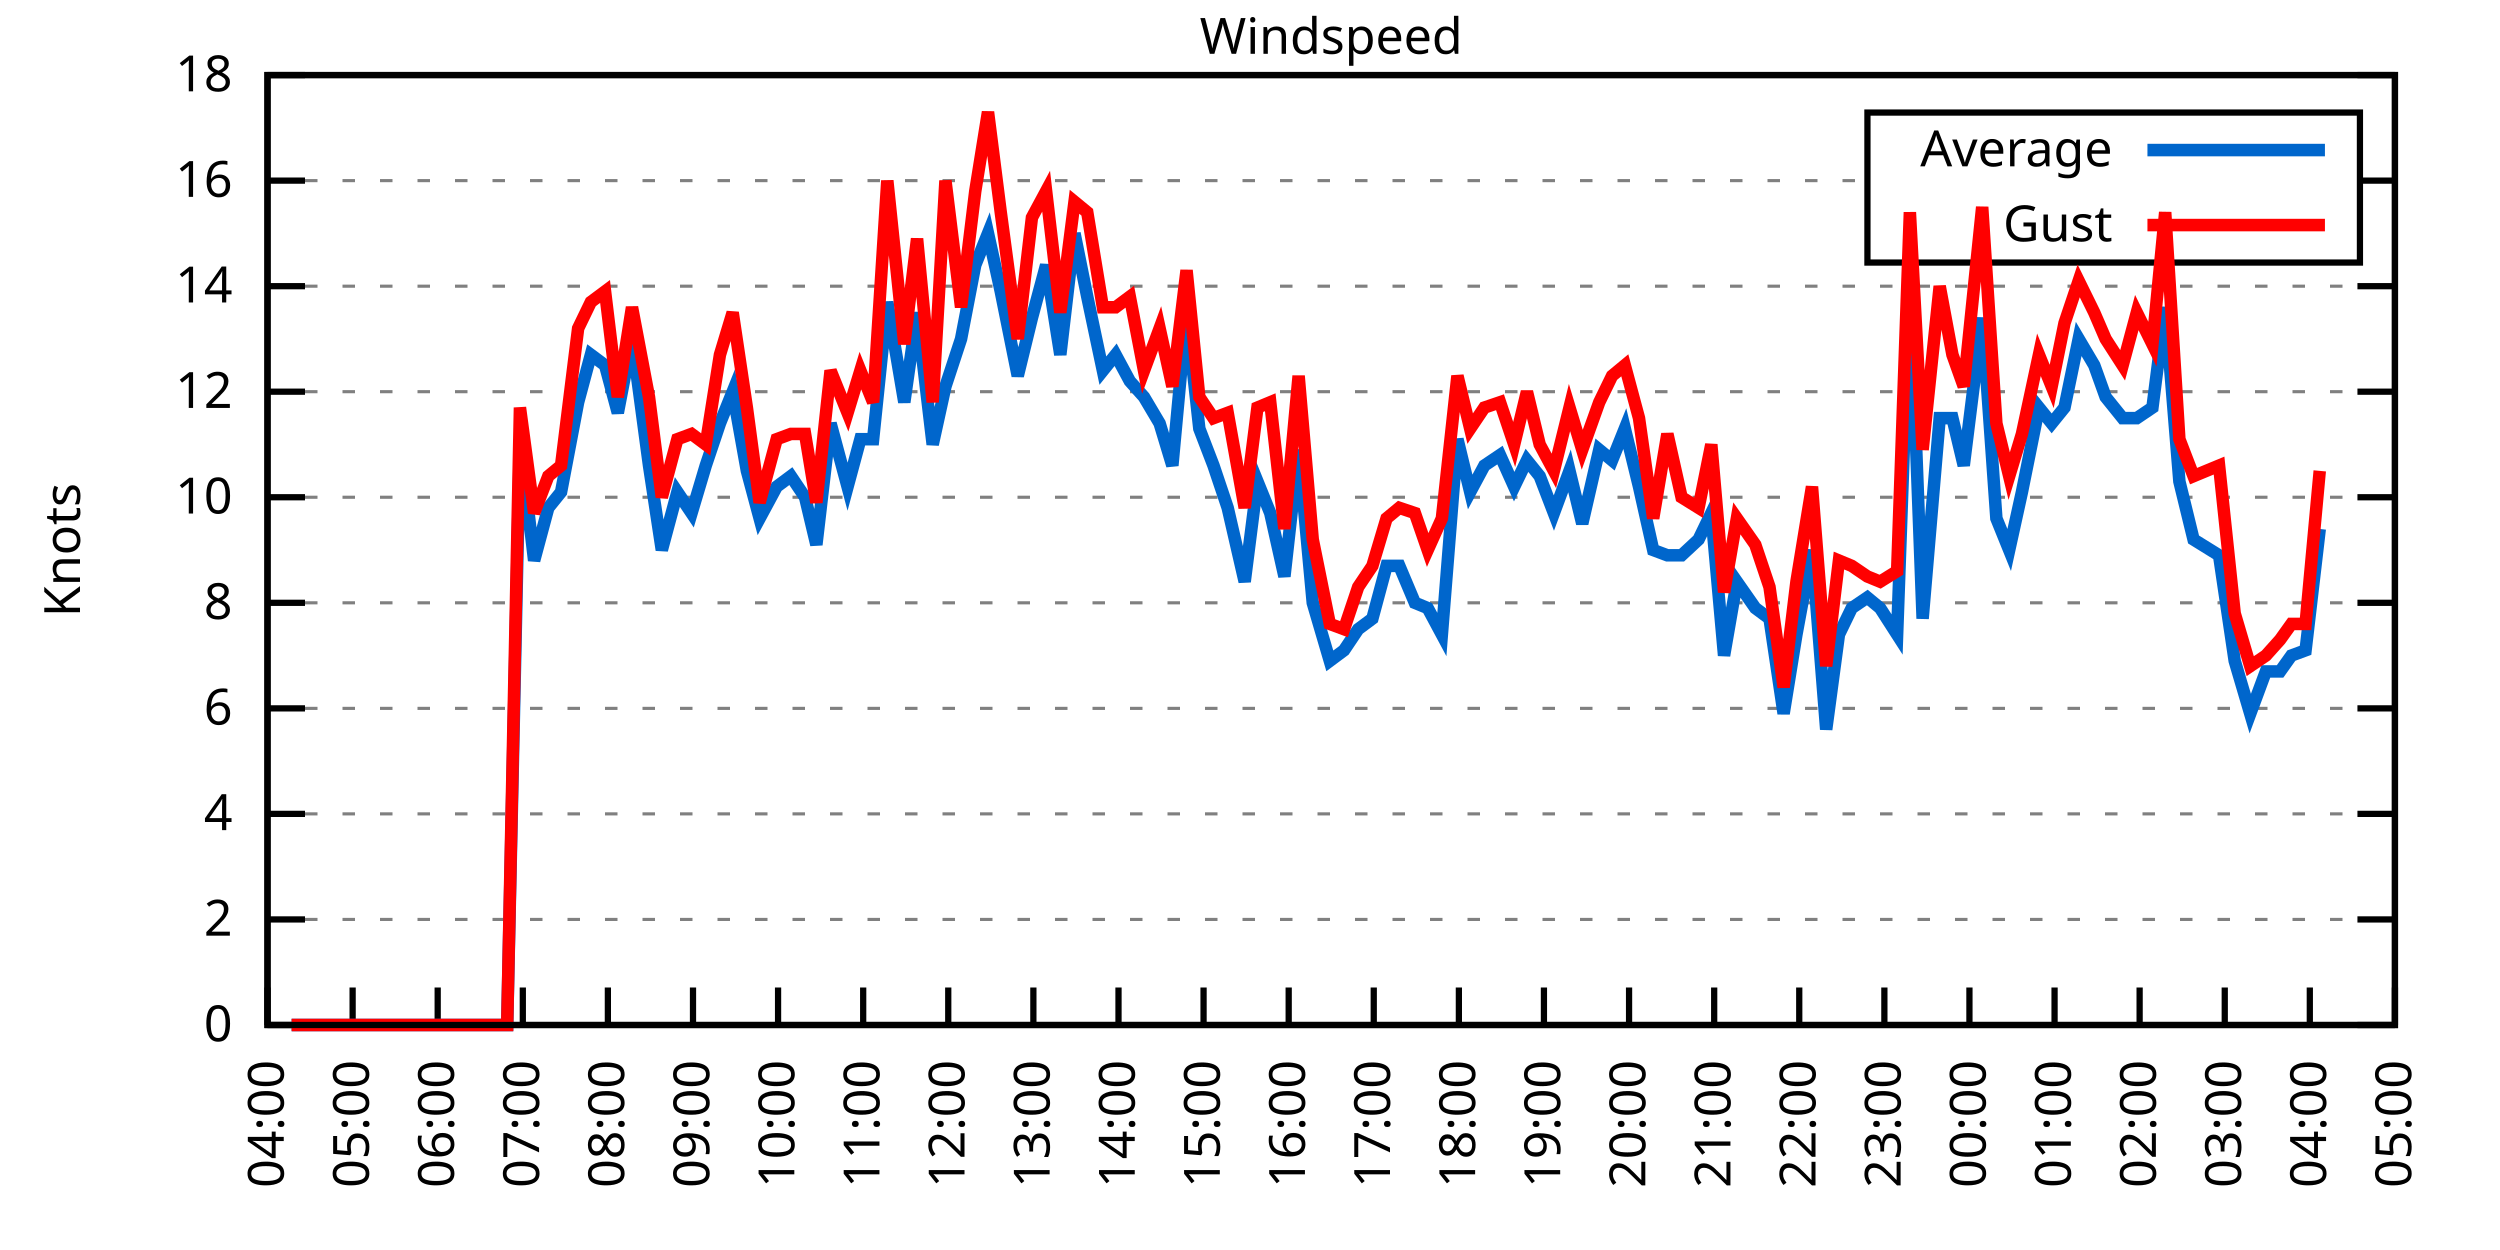
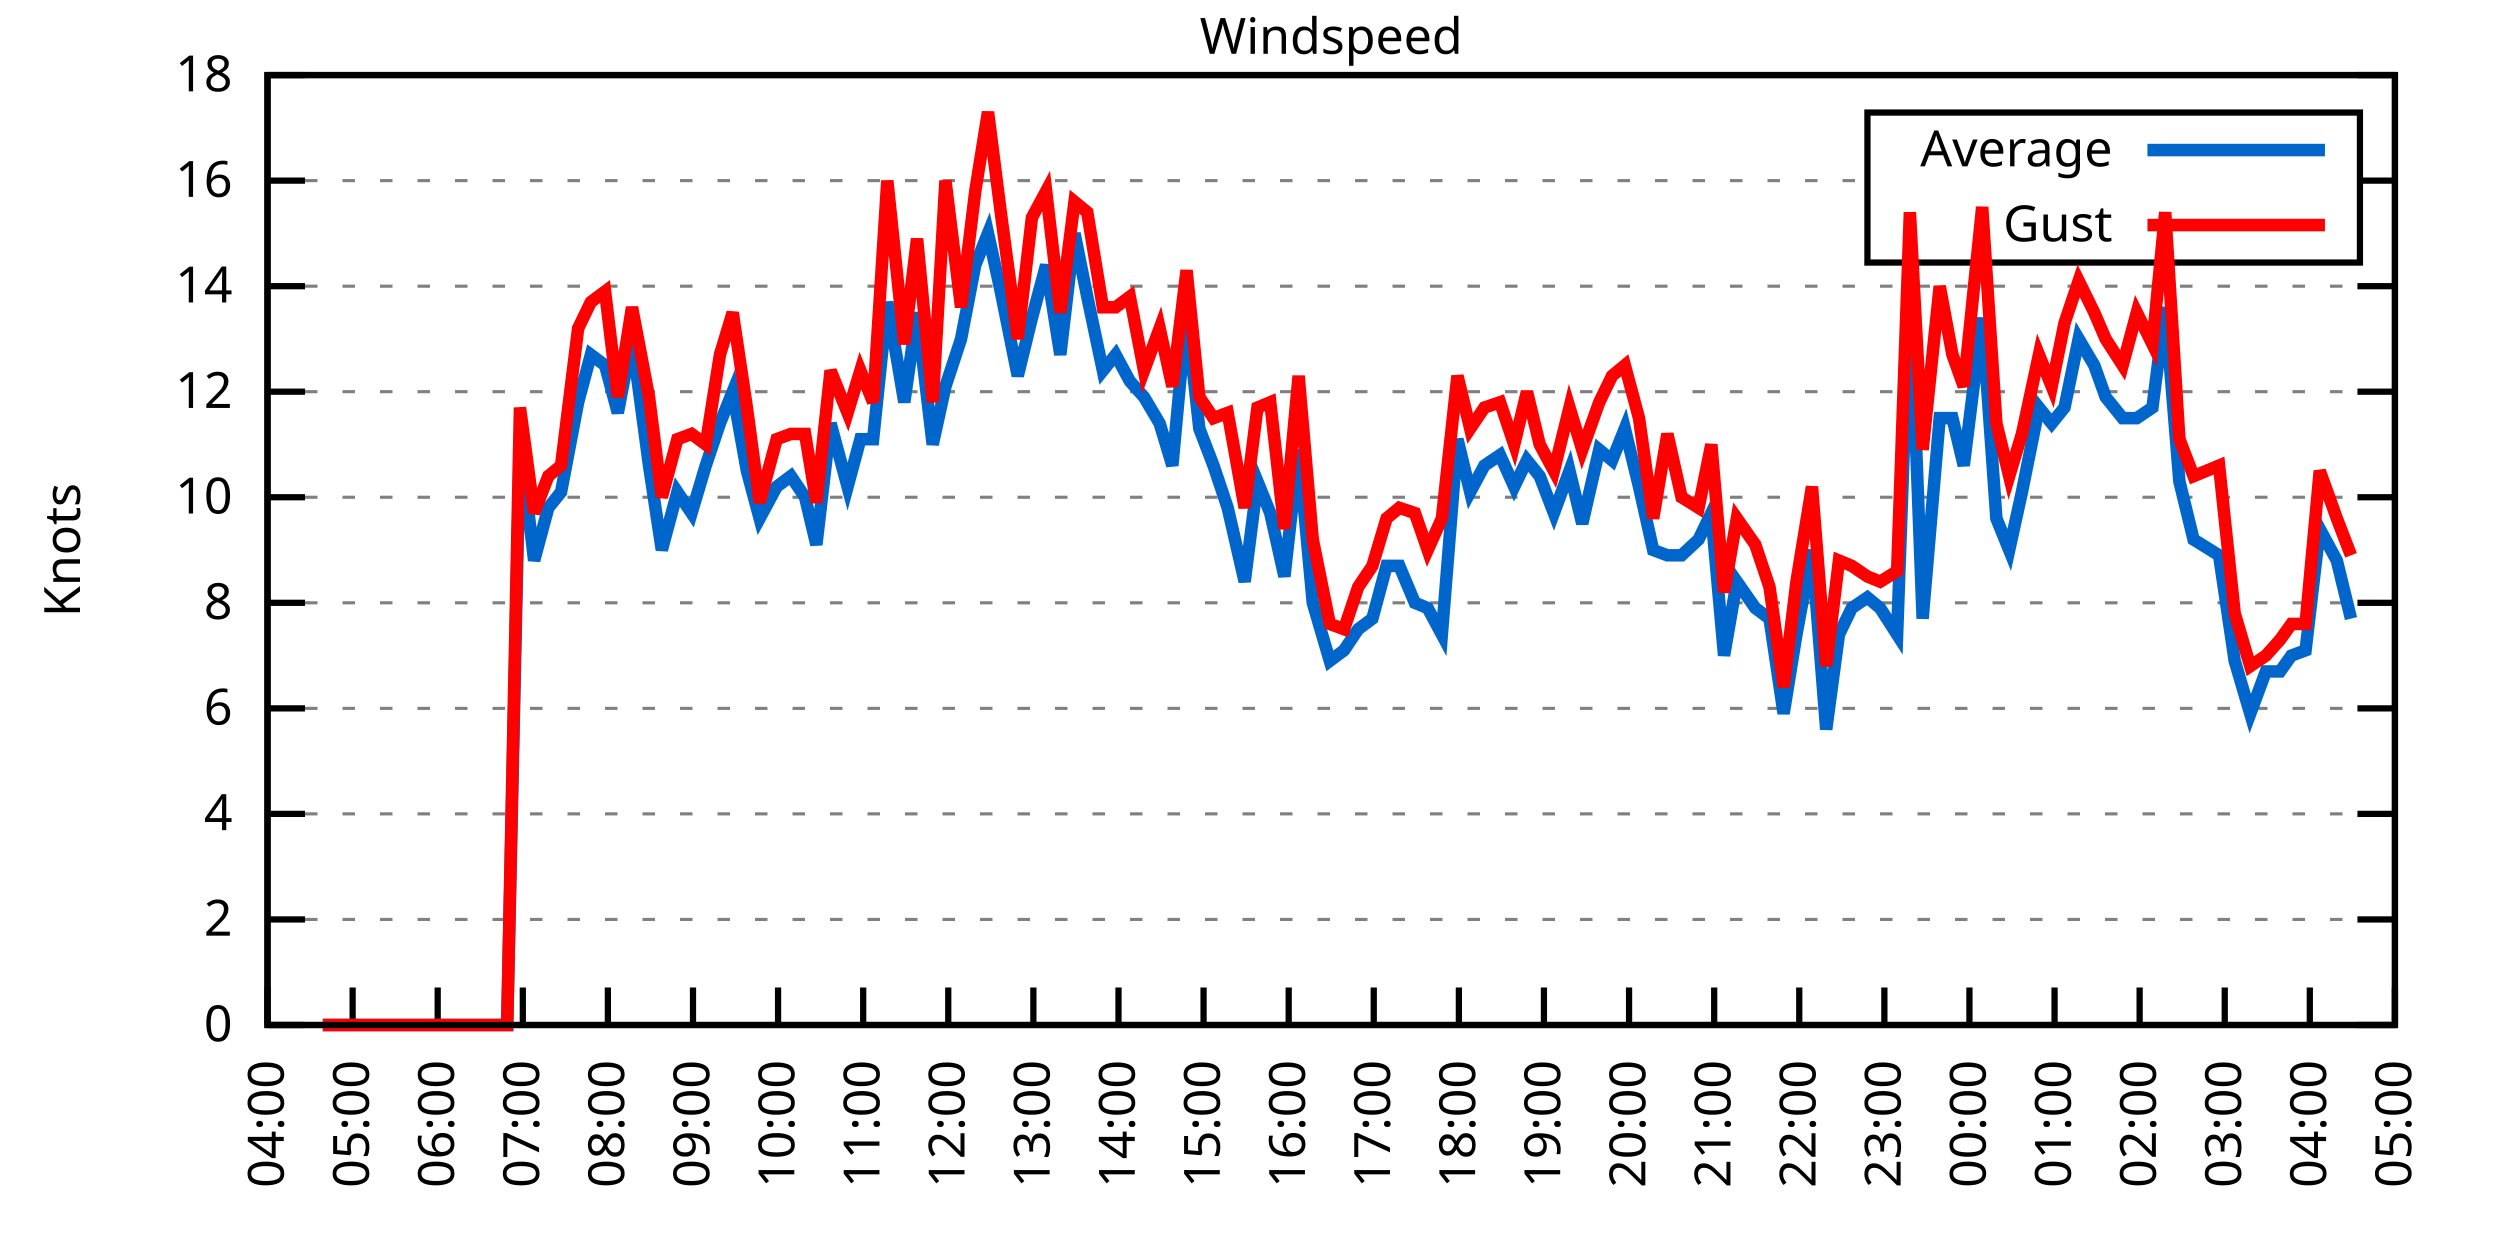
<svg xmlns="http://www.w3.org/2000/svg" xmlns:xlink="http://www.w3.org/1999/xlink" width="400" height="200" viewBox="0 0 400 200">
  <g id="gnuplot_canvas">
    <rect x="0" y="0" width="400" height="200" fill="none" />
    <defs>
      <circle id="gpDot" r="0.5" stroke-width="0.5" stroke="currentColor" />
      <path id="gpPt0" stroke-width="0.333" stroke="currentColor" d="M-1,0 h2 M0,-1 v2" />
      <path id="gpPt1" stroke-width="0.333" stroke="currentColor" d="M-1,-1 L1,1 M1,-1 L-1,1" />
      <path id="gpPt2" stroke-width="0.333" stroke="currentColor" d="M-1,0 L1,0 M0,-1 L0,1 M-1,-1 L1,1 M-1,1 L1,-1" />
      <rect id="gpPt3" stroke-width="0.333" stroke="currentColor" x="-1" y="-1" width="2" height="2" />
      <rect id="gpPt4" stroke-width="0.333" stroke="currentColor" fill="currentColor" x="-1" y="-1" width="2" height="2" />
      <circle id="gpPt5" stroke-width="0.333" stroke="currentColor" cx="0" cy="0" r="1" />
      <use xlink:href="#gpPt5" id="gpPt6" fill="currentColor" stroke="none" />
      <path id="gpPt7" stroke-width="0.333" stroke="currentColor" d="M0,-1.33 L-1.33,0.67 L1.33,0.67 z" />
      <use xlink:href="#gpPt7" id="gpPt8" fill="currentColor" stroke="none" />
      <use xlink:href="#gpPt7" id="gpPt9" stroke="currentColor" transform="rotate(180)" />
      <use xlink:href="#gpPt9" id="gpPt10" fill="currentColor" stroke="none" />
      <use xlink:href="#gpPt3" id="gpPt11" stroke="currentColor" transform="rotate(45)" />
      <use xlink:href="#gpPt11" id="gpPt12" fill="currentColor" stroke="none" />
      <path id="gpPt13" stroke-width="0.333" stroke="currentColor" d="M0,1.330 L1.265,0.411 L0.782,-1.067 L-0.782,-1.076 L-1.265,0.411 z" />
      <use xlink:href="#gpPt13" id="gpPt14" fill="currentColor" stroke="none" />
      <filter id="textbox" filterUnits="objectBoundingBox" x="0" y="0" height="1" width="1">
        <feFlood flood-color="white" flood-opacity="1" result="bgnd" />
        <feComposite in="SourceGraphic" in2="bgnd" operator="atop" />
      </filter>
      <filter id="greybox" filterUnits="objectBoundingBox" x="0" y="0" height="1" width="1">
        <feFlood flood-color="lightgrey" flood-opacity="1" result="grey" />
        <feComposite in="SourceGraphic" in2="grey" operator="atop" />
      </filter>
    </defs>
    <g fill="none" color="white" stroke="currentColor" stroke-width="1.00" stroke-linecap="butt" stroke-linejoin="miter">
</g>
    <g fill="none" color="black" stroke="currentColor" stroke-width="1.00" stroke-linecap="butt" stroke-linejoin="miter">
      <g stroke="none" shape-rendering="crispEdges">
        <polygon fill="rgb(255, 255, 255)" points="42.80,164.00 383.18,164.00 383.18,12.02 42.80,12.02 " />
      </g>
    </g>
    <g fill="none" color="black" stroke="currentColor" stroke-width="1.00" stroke-linecap="butt" stroke-linejoin="miter">
</g>
    <g fill="none" color="black" stroke="black" stroke-width="0.50" stroke-linecap="butt" stroke-linejoin="miter">
</g>
    <g fill="none" color="gray" stroke="currentColor" stroke-width="0.50" stroke-linecap="butt" stroke-linejoin="miter">
      <path stroke="gray" stroke-dasharray="2,4" class="gridline" d="M42.80,164.00 L383.19,164.00  " />
    </g>
    <g fill="none" color="gray" stroke="gray" stroke-width="1.00" stroke-linecap="butt" stroke-linejoin="miter">
</g>
    <g fill="none" color="black" stroke="currentColor" stroke-width="1.00" stroke-linecap="butt" stroke-linejoin="miter">
      <path stroke="black" d="M42.80,164.00 L48.80,164.00 M383.19,164.00 L377.19,164.00  " />
      <g transform="translate(37.20,166.60)" stroke="none" fill="black" font-family="Sans" font-size="8.00" text-anchor="end">
        <text>
          <tspan font-family="Sans"> 0</tspan>
        </text>
      </g>
    </g>
    <g fill="none" color="black" stroke="currentColor" stroke-width="1.00" stroke-linecap="butt" stroke-linejoin="miter">
</g>
    <g fill="none" color="black" stroke="black" stroke-width="0.50" stroke-linecap="butt" stroke-linejoin="miter">
</g>
    <g fill="none" color="gray" stroke="currentColor" stroke-width="0.50" stroke-linecap="butt" stroke-linejoin="miter">
      <path stroke="gray" stroke-dasharray="2,4" class="gridline" d="M42.80,147.11 L383.19,147.11  " />
    </g>
    <g fill="none" color="gray" stroke="gray" stroke-width="1.00" stroke-linecap="butt" stroke-linejoin="miter">
</g>
    <g fill="none" color="black" stroke="currentColor" stroke-width="1.00" stroke-linecap="butt" stroke-linejoin="miter">
      <path stroke="black" d="M42.80,147.11 L48.80,147.11 M383.19,147.11 L377.19,147.11  " />
      <g transform="translate(37.20,149.71)" stroke="none" fill="black" font-family="Sans" font-size="8.00" text-anchor="end">
        <text>
          <tspan font-family="Sans"> 2</tspan>
        </text>
      </g>
    </g>
    <g fill="none" color="black" stroke="currentColor" stroke-width="1.00" stroke-linecap="butt" stroke-linejoin="miter">
</g>
    <g fill="none" color="black" stroke="black" stroke-width="0.50" stroke-linecap="butt" stroke-linejoin="miter">
</g>
    <g fill="none" color="gray" stroke="currentColor" stroke-width="0.50" stroke-linecap="butt" stroke-linejoin="miter">
      <path stroke="gray" stroke-dasharray="2,4" class="gridline" d="M42.80,130.22 L383.19,130.22  " />
    </g>
    <g fill="none" color="gray" stroke="gray" stroke-width="1.00" stroke-linecap="butt" stroke-linejoin="miter">
</g>
    <g fill="none" color="black" stroke="currentColor" stroke-width="1.00" stroke-linecap="butt" stroke-linejoin="miter">
      <path stroke="black" d="M42.80,130.22 L48.80,130.22 M383.19,130.22 L377.19,130.22  " />
      <g transform="translate(37.20,132.82)" stroke="none" fill="black" font-family="Sans" font-size="8.00" text-anchor="end">
        <text>
          <tspan font-family="Sans"> 4</tspan>
        </text>
      </g>
    </g>
    <g fill="none" color="black" stroke="currentColor" stroke-width="1.00" stroke-linecap="butt" stroke-linejoin="miter">
</g>
    <g fill="none" color="black" stroke="black" stroke-width="0.50" stroke-linecap="butt" stroke-linejoin="miter">
</g>
    <g fill="none" color="gray" stroke="currentColor" stroke-width="0.50" stroke-linecap="butt" stroke-linejoin="miter">
      <path stroke="gray" stroke-dasharray="2,4" class="gridline" d="M42.80,113.34 L383.19,113.34  " />
    </g>
    <g fill="none" color="gray" stroke="gray" stroke-width="1.00" stroke-linecap="butt" stroke-linejoin="miter">
</g>
    <g fill="none" color="black" stroke="currentColor" stroke-width="1.00" stroke-linecap="butt" stroke-linejoin="miter">
      <path stroke="black" d="M42.80,113.34 L48.80,113.34 M383.19,113.34 L377.19,113.34  " />
      <g transform="translate(37.20,115.94)" stroke="none" fill="black" font-family="Sans" font-size="8.00" text-anchor="end">
        <text>
          <tspan font-family="Sans"> 6</tspan>
        </text>
      </g>
    </g>
    <g fill="none" color="black" stroke="currentColor" stroke-width="1.00" stroke-linecap="butt" stroke-linejoin="miter">
</g>
    <g fill="none" color="black" stroke="black" stroke-width="0.50" stroke-linecap="butt" stroke-linejoin="miter">
</g>
    <g fill="none" color="gray" stroke="currentColor" stroke-width="0.50" stroke-linecap="butt" stroke-linejoin="miter">
      <path stroke="gray" stroke-dasharray="2,4" class="gridline" d="M42.80,96.45 L383.19,96.45  " />
    </g>
    <g fill="none" color="gray" stroke="gray" stroke-width="1.00" stroke-linecap="butt" stroke-linejoin="miter">
</g>
    <g fill="none" color="black" stroke="currentColor" stroke-width="1.00" stroke-linecap="butt" stroke-linejoin="miter">
      <path stroke="black" d="M42.80,96.45 L48.80,96.45 M383.19,96.45 L377.19,96.45  " />
      <g transform="translate(37.20,99.05)" stroke="none" fill="black" font-family="Sans" font-size="8.00" text-anchor="end">
        <text>
          <tspan font-family="Sans"> 8</tspan>
        </text>
      </g>
    </g>
    <g fill="none" color="black" stroke="currentColor" stroke-width="1.00" stroke-linecap="butt" stroke-linejoin="miter">
</g>
    <g fill="none" color="black" stroke="black" stroke-width="0.50" stroke-linecap="butt" stroke-linejoin="miter">
</g>
    <g fill="none" color="gray" stroke="currentColor" stroke-width="0.50" stroke-linecap="butt" stroke-linejoin="miter">
      <path stroke="gray" stroke-dasharray="2,4" class="gridline" d="M42.80,79.56 L383.19,79.56  " />
    </g>
    <g fill="none" color="gray" stroke="gray" stroke-width="1.00" stroke-linecap="butt" stroke-linejoin="miter">
</g>
    <g fill="none" color="black" stroke="currentColor" stroke-width="1.00" stroke-linecap="butt" stroke-linejoin="miter">
      <path stroke="black" d="M42.80,79.56 L48.80,79.56 M383.19,79.56 L377.19,79.56  " />
      <g transform="translate(37.20,82.16)" stroke="none" fill="black" font-family="Sans" font-size="8.00" text-anchor="end">
        <text>
          <tspan font-family="Sans"> 10</tspan>
        </text>
      </g>
    </g>
    <g fill="none" color="black" stroke="currentColor" stroke-width="1.00" stroke-linecap="butt" stroke-linejoin="miter">
</g>
    <g fill="none" color="black" stroke="black" stroke-width="0.50" stroke-linecap="butt" stroke-linejoin="miter">
</g>
    <g fill="none" color="gray" stroke="currentColor" stroke-width="0.50" stroke-linecap="butt" stroke-linejoin="miter">
      <path stroke="gray" stroke-dasharray="2,4" class="gridline" d="M42.80,62.67 L383.19,62.67  " />
    </g>
    <g fill="none" color="gray" stroke="gray" stroke-width="1.00" stroke-linecap="butt" stroke-linejoin="miter">
</g>
    <g fill="none" color="black" stroke="currentColor" stroke-width="1.00" stroke-linecap="butt" stroke-linejoin="miter">
      <path stroke="black" d="M42.80,62.67 L48.80,62.67 M383.19,62.67 L377.19,62.67  " />
      <g transform="translate(37.20,65.27)" stroke="none" fill="black" font-family="Sans" font-size="8.00" text-anchor="end">
        <text>
          <tspan font-family="Sans"> 12</tspan>
        </text>
      </g>
    </g>
    <g fill="none" color="black" stroke="currentColor" stroke-width="1.00" stroke-linecap="butt" stroke-linejoin="miter">
</g>
    <g fill="none" color="black" stroke="black" stroke-width="0.50" stroke-linecap="butt" stroke-linejoin="miter">
</g>
    <g fill="none" color="gray" stroke="currentColor" stroke-width="0.50" stroke-linecap="butt" stroke-linejoin="miter">
      <path stroke="gray" stroke-dasharray="2,4" class="gridline" d="M42.80,45.79 L383.19,45.79  " />
    </g>
    <g fill="none" color="gray" stroke="gray" stroke-width="1.00" stroke-linecap="butt" stroke-linejoin="miter">
</g>
    <g fill="none" color="black" stroke="currentColor" stroke-width="1.00" stroke-linecap="butt" stroke-linejoin="miter">
      <path stroke="black" d="M42.80,45.79 L48.80,45.79 M383.19,45.79 L377.19,45.79  " />
      <g transform="translate(37.20,48.39)" stroke="none" fill="black" font-family="Sans" font-size="8.00" text-anchor="end">
        <text>
          <tspan font-family="Sans"> 14</tspan>
        </text>
      </g>
    </g>
    <g fill="none" color="black" stroke="currentColor" stroke-width="1.00" stroke-linecap="butt" stroke-linejoin="miter">
</g>
    <g fill="none" color="black" stroke="black" stroke-width="0.50" stroke-linecap="butt" stroke-linejoin="miter">
</g>
    <g fill="none" color="gray" stroke="currentColor" stroke-width="0.50" stroke-linecap="butt" stroke-linejoin="miter">
      <path stroke="gray" stroke-dasharray="2,4" class="gridline" d="M42.80,28.90 L298.79,28.90 M377.59,28.90 L383.19,28.90  " />
    </g>
    <g fill="none" color="gray" stroke="gray" stroke-width="1.00" stroke-linecap="butt" stroke-linejoin="miter">
</g>
    <g fill="none" color="black" stroke="currentColor" stroke-width="1.00" stroke-linecap="butt" stroke-linejoin="miter">
      <path stroke="black" d="M42.80,28.90 L48.80,28.90 M383.19,28.90 L377.19,28.90  " />
      <g transform="translate(37.20,31.50)" stroke="none" fill="black" font-family="Sans" font-size="8.00" text-anchor="end">
        <text>
          <tspan font-family="Sans"> 16</tspan>
        </text>
      </g>
    </g>
    <g fill="none" color="black" stroke="currentColor" stroke-width="1.00" stroke-linecap="butt" stroke-linejoin="miter">
</g>
    <g fill="none" color="black" stroke="black" stroke-width="0.50" stroke-linecap="butt" stroke-linejoin="miter">
</g>
    <g fill="none" color="gray" stroke="currentColor" stroke-width="0.50" stroke-linecap="butt" stroke-linejoin="miter">
      <path stroke="gray" stroke-dasharray="2,4" class="gridline" d="M42.80,12.01 L383.19,12.01  " />
    </g>
    <g fill="none" color="gray" stroke="gray" stroke-width="1.00" stroke-linecap="butt" stroke-linejoin="miter">
</g>
    <g fill="none" color="black" stroke="currentColor" stroke-width="1.00" stroke-linecap="butt" stroke-linejoin="miter">
      <path stroke="black" d="M42.80,12.01 L48.80,12.01 M383.19,12.01 L377.19,12.01  " />
      <g transform="translate(37.20,14.61)" stroke="none" fill="black" font-family="Sans" font-size="8.00" text-anchor="end">
        <text>
          <tspan font-family="Sans"> 18</tspan>
        </text>
      </g>
    </g>
    <g fill="none" color="black" stroke="currentColor" stroke-width="1.00" stroke-linecap="butt" stroke-linejoin="miter">
      <path stroke="black" d="M42.80,164.00 L42.80,158.00  " />
      <g transform="translate(45.40,169.60) rotate(270.00)" stroke="none" fill="black" font-family="Sans" font-size="8.00" text-anchor="end">
        <text>
          <tspan font-family="Sans">04:00</tspan>
        </text>
      </g>
    </g>
    <g fill="none" color="black" stroke="currentColor" stroke-width="1.00" stroke-linecap="butt" stroke-linejoin="miter">
      <path stroke="black" d="M56.42,164.00 L56.42,158.00  " />
      <g transform="translate(59.02,169.60) rotate(270.00)" stroke="none" fill="black" font-family="Sans" font-size="8.00" text-anchor="end">
        <text>
          <tspan font-family="Sans">05:00</tspan>
        </text>
      </g>
    </g>
    <g fill="none" color="black" stroke="currentColor" stroke-width="1.00" stroke-linecap="butt" stroke-linejoin="miter">
      <path stroke="black" d="M70.03,164.00 L70.03,158.00  " />
      <g transform="translate(72.63,169.60) rotate(270.00)" stroke="none" fill="black" font-family="Sans" font-size="8.00" text-anchor="end">
        <text>
          <tspan font-family="Sans">06:00</tspan>
        </text>
      </g>
    </g>
    <g fill="none" color="black" stroke="currentColor" stroke-width="1.00" stroke-linecap="butt" stroke-linejoin="miter">
      <path stroke="black" d="M83.65,164.00 L83.65,158.00  " />
      <g transform="translate(86.25,169.60) rotate(270.00)" stroke="none" fill="black" font-family="Sans" font-size="8.00" text-anchor="end">
        <text>
          <tspan font-family="Sans">07:00</tspan>
        </text>
      </g>
    </g>
    <g fill="none" color="black" stroke="currentColor" stroke-width="1.00" stroke-linecap="butt" stroke-linejoin="miter">
      <path stroke="black" d="M97.26,164.00 L97.26,158.00  " />
      <g transform="translate(99.86,169.60) rotate(270.00)" stroke="none" fill="black" font-family="Sans" font-size="8.00" text-anchor="end">
        <text>
          <tspan font-family="Sans">08:00</tspan>
        </text>
      </g>
    </g>
    <g fill="none" color="black" stroke="currentColor" stroke-width="1.00" stroke-linecap="butt" stroke-linejoin="miter">
      <path stroke="black" d="M110.88,164.00 L110.88,158.00  " />
      <g transform="translate(113.48,169.60) rotate(270.00)" stroke="none" fill="black" font-family="Sans" font-size="8.00" text-anchor="end">
        <text>
          <tspan font-family="Sans">09:00</tspan>
        </text>
      </g>
    </g>
    <g fill="none" color="black" stroke="currentColor" stroke-width="1.00" stroke-linecap="butt" stroke-linejoin="miter">
      <path stroke="black" d="M124.49,164.00 L124.49,158.00  " />
      <g transform="translate(127.09,169.60) rotate(270.00)" stroke="none" fill="black" font-family="Sans" font-size="8.00" text-anchor="end">
        <text>
          <tspan font-family="Sans">10:00</tspan>
        </text>
      </g>
    </g>
    <g fill="none" color="black" stroke="currentColor" stroke-width="1.00" stroke-linecap="butt" stroke-linejoin="miter">
      <path stroke="black" d="M138.11,164.00 L138.11,158.00  " />
      <g transform="translate(140.71,169.60) rotate(270.00)" stroke="none" fill="black" font-family="Sans" font-size="8.00" text-anchor="end">
        <text>
          <tspan font-family="Sans">11:00</tspan>
        </text>
      </g>
    </g>
    <g fill="none" color="black" stroke="currentColor" stroke-width="1.00" stroke-linecap="butt" stroke-linejoin="miter">
      <path stroke="black" d="M151.72,164.00 L151.72,158.00  " />
      <g transform="translate(154.32,169.60) rotate(270.00)" stroke="none" fill="black" font-family="Sans" font-size="8.00" text-anchor="end">
        <text>
          <tspan font-family="Sans">12:00</tspan>
        </text>
      </g>
    </g>
    <g fill="none" color="black" stroke="currentColor" stroke-width="1.00" stroke-linecap="butt" stroke-linejoin="miter">
      <path stroke="black" d="M165.34,164.00 L165.34,158.00  " />
      <g transform="translate(167.94,169.60) rotate(270.00)" stroke="none" fill="black" font-family="Sans" font-size="8.00" text-anchor="end">
        <text>
          <tspan font-family="Sans">13:00</tspan>
        </text>
      </g>
    </g>
    <g fill="none" color="black" stroke="currentColor" stroke-width="1.00" stroke-linecap="butt" stroke-linejoin="miter">
      <path stroke="black" d="M178.96,164.00 L178.96,158.00  " />
      <g transform="translate(181.56,169.60) rotate(270.00)" stroke="none" fill="black" font-family="Sans" font-size="8.00" text-anchor="end">
        <text>
          <tspan font-family="Sans">14:00</tspan>
        </text>
      </g>
    </g>
    <g fill="none" color="black" stroke="currentColor" stroke-width="1.00" stroke-linecap="butt" stroke-linejoin="miter">
      <path stroke="black" d="M192.57,164.00 L192.57,158.00  " />
      <g transform="translate(195.17,169.60) rotate(270.00)" stroke="none" fill="black" font-family="Sans" font-size="8.00" text-anchor="end">
        <text>
          <tspan font-family="Sans">15:00</tspan>
        </text>
      </g>
    </g>
    <g fill="none" color="black" stroke="currentColor" stroke-width="1.00" stroke-linecap="butt" stroke-linejoin="miter">
      <path stroke="black" d="M206.19,164.00 L206.19,158.00  " />
      <g transform="translate(208.79,169.60) rotate(270.00)" stroke="none" fill="black" font-family="Sans" font-size="8.00" text-anchor="end">
        <text>
          <tspan font-family="Sans">16:00</tspan>
        </text>
      </g>
    </g>
    <g fill="none" color="black" stroke="currentColor" stroke-width="1.00" stroke-linecap="butt" stroke-linejoin="miter">
      <path stroke="black" d="M219.80,164.00 L219.80,158.00  " />
      <g transform="translate(222.40,169.60) rotate(270.00)" stroke="none" fill="black" font-family="Sans" font-size="8.00" text-anchor="end">
        <text>
          <tspan font-family="Sans">17:00</tspan>
        </text>
      </g>
    </g>
    <g fill="none" color="black" stroke="currentColor" stroke-width="1.00" stroke-linecap="butt" stroke-linejoin="miter">
      <path stroke="black" d="M233.42,164.00 L233.42,158.00  " />
      <g transform="translate(236.02,169.60) rotate(270.00)" stroke="none" fill="black" font-family="Sans" font-size="8.00" text-anchor="end">
        <text>
          <tspan font-family="Sans">18:00</tspan>
        </text>
      </g>
    </g>
    <g fill="none" color="black" stroke="currentColor" stroke-width="1.00" stroke-linecap="butt" stroke-linejoin="miter">
      <path stroke="black" d="M247.03,164.00 L247.03,158.00  " />
      <g transform="translate(249.63,169.60) rotate(270.00)" stroke="none" fill="black" font-family="Sans" font-size="8.00" text-anchor="end">
        <text>
          <tspan font-family="Sans">19:00</tspan>
        </text>
      </g>
    </g>
    <g fill="none" color="black" stroke="currentColor" stroke-width="1.00" stroke-linecap="butt" stroke-linejoin="miter">
      <path stroke="black" d="M260.65,164.00 L260.65,158.00  " />
      <g transform="translate(263.25,169.60) rotate(270.00)" stroke="none" fill="black" font-family="Sans" font-size="8.00" text-anchor="end">
        <text>
          <tspan font-family="Sans">20:00</tspan>
        </text>
      </g>
    </g>
    <g fill="none" color="black" stroke="currentColor" stroke-width="1.00" stroke-linecap="butt" stroke-linejoin="miter">
      <path stroke="black" d="M274.27,164.00 L274.27,158.00  " />
      <g transform="translate(276.87,169.60) rotate(270.00)" stroke="none" fill="black" font-family="Sans" font-size="8.00" text-anchor="end">
        <text>
          <tspan font-family="Sans">21:00</tspan>
        </text>
      </g>
    </g>
    <g fill="none" color="black" stroke="currentColor" stroke-width="1.00" stroke-linecap="butt" stroke-linejoin="miter">
      <path stroke="black" d="M287.88,164.00 L287.88,158.00  " />
      <g transform="translate(290.48,169.60) rotate(270.00)" stroke="none" fill="black" font-family="Sans" font-size="8.00" text-anchor="end">
        <text>
          <tspan font-family="Sans">22:00</tspan>
        </text>
      </g>
    </g>
    <g fill="none" color="black" stroke="currentColor" stroke-width="1.00" stroke-linecap="butt" stroke-linejoin="miter">
      <path stroke="black" d="M301.50,164.00 L301.50,158.00  " />
      <g transform="translate(304.10,169.60) rotate(270.00)" stroke="none" fill="black" font-family="Sans" font-size="8.00" text-anchor="end">
        <text>
          <tspan font-family="Sans">23:00</tspan>
        </text>
      </g>
    </g>
    <g fill="none" color="black" stroke="currentColor" stroke-width="1.00" stroke-linecap="butt" stroke-linejoin="miter">
      <path stroke="black" d="M315.11,164.00 L315.11,158.00  " />
      <g transform="translate(317.71,169.60) rotate(270.00)" stroke="none" fill="black" font-family="Sans" font-size="8.00" text-anchor="end">
        <text>
          <tspan font-family="Sans">00:00</tspan>
        </text>
      </g>
    </g>
    <g fill="none" color="black" stroke="currentColor" stroke-width="1.00" stroke-linecap="butt" stroke-linejoin="miter">
      <path stroke="black" d="M328.73,164.00 L328.73,158.00  " />
      <g transform="translate(331.33,169.60) rotate(270.00)" stroke="none" fill="black" font-family="Sans" font-size="8.00" text-anchor="end">
        <text>
          <tspan font-family="Sans">01:00</tspan>
        </text>
      </g>
    </g>
    <g fill="none" color="black" stroke="currentColor" stroke-width="1.00" stroke-linecap="butt" stroke-linejoin="miter">
      <path stroke="black" d="M342.34,164.00 L342.34,158.00  " />
      <g transform="translate(344.94,169.60) rotate(270.00)" stroke="none" fill="black" font-family="Sans" font-size="8.00" text-anchor="end">
        <text>
          <tspan font-family="Sans">02:00</tspan>
        </text>
      </g>
    </g>
    <g fill="none" color="black" stroke="currentColor" stroke-width="1.00" stroke-linecap="butt" stroke-linejoin="miter">
      <path stroke="black" d="M355.96,164.00 L355.96,158.00  " />
      <g transform="translate(358.56,169.60) rotate(270.00)" stroke="none" fill="black" font-family="Sans" font-size="8.00" text-anchor="end">
        <text>
          <tspan font-family="Sans">03:00</tspan>
        </text>
      </g>
    </g>
    <g fill="none" color="black" stroke="currentColor" stroke-width="1.00" stroke-linecap="butt" stroke-linejoin="miter">
      <path stroke="black" d="M369.57,164.00 L369.57,158.00  " />
      <g transform="translate(372.17,169.60) rotate(270.00)" stroke="none" fill="black" font-family="Sans" font-size="8.00" text-anchor="end">
        <text>
          <tspan font-family="Sans">04:00</tspan>
        </text>
      </g>
    </g>
    <g fill="none" color="black" stroke="currentColor" stroke-width="1.00" stroke-linecap="butt" stroke-linejoin="miter">
      <path stroke="black" d="M383.19,164.00 L383.19,158.00  " />
      <g transform="translate(385.79,169.60) rotate(270.00)" stroke="none" fill="black" font-family="Sans" font-size="8.00" text-anchor="end">
        <text>
          <tspan font-family="Sans">05:00</tspan>
        </text>
      </g>
    </g>
    <g fill="none" color="black" stroke="currentColor" stroke-width="1.00" stroke-linecap="butt" stroke-linejoin="miter">
</g>
    <g fill="none" color="black" stroke="currentColor" stroke-width="1.00" stroke-linecap="butt" stroke-linejoin="miter">
      <path stroke="black" d="M42.80,12.01 L42.80,164.00 L383.19,164.00 L383.19,12.01 L42.80,12.01 Z  " />
    </g>
    <g fill="none" color="black" stroke="currentColor" stroke-width="1.00" stroke-linecap="butt" stroke-linejoin="miter">
</g>
    <g fill="none" color="black" stroke="currentColor" stroke-width="1.00" stroke-linecap="butt" stroke-linejoin="miter">
      <path stroke="black" d="M298.79,42.01 L298.79,18.01 L377.59,18.01 L377.59,42.01 L298.79,42.01 Z  " />
    </g>
    <g id="Windspeed_plot_1">
      <g fill="none" color="white" stroke="black" stroke-width="2.00" stroke-linecap="butt" stroke-linejoin="miter">
</g>
      <g fill="none" color="black" stroke="currentColor" stroke-width="2.00" stroke-linecap="butt" stroke-linejoin="miter">
        <g transform="translate(337.99,26.61)" stroke="none" fill="black" font-family="Sans" font-size="8.00" text-anchor="end">
          <text>
            <tspan font-family="Sans">Average</tspan>
          </text>
        </g>
      </g>
      <g fill="none" color="black" stroke="currentColor" stroke-width="2.00" stroke-linecap="butt" stroke-linejoin="miter">
-         <path stroke="rgb(  0, 102, 204)" d="M343.59,24.01 L371.99,24.01 M46.66,164.00 L49.38,164.00 L51.65,164.00 L53.92,164.00 L55.73,164.00 L57.78,164.00   L60.50,164.00 L63.00,164.00 L64.81,164.00 L67.08,164.00 L69.80,164.00 L71.62,164.00 L74.12,164.00 L76.61,164.00   L78.65,164.00 L81.15,164.00 L83.19,70.27 L85.46,89.69 L87.73,81.25 L89.77,78.72 L92.50,64.36 L94.54,56.76   L96.81,58.45 L98.85,66.05 L101.12,54.23 L103.84,74.49 L105.89,88.00 L108.38,78.72 L110.65,82.09 L112.92,74.49   L115.19,67.74 L117.23,62.67 L119.50,75.34 L121.54,82.94 L124.27,77.87 L126.54,76.18 L128.81,79.56 L130.62,87.16   L132.89,67.74 L135.61,77.87 L137.66,70.27 L139.70,70.27 L141.97,48.32 L144.69,64.36 L146.73,50.01 L149.23,71.12   L151.27,61.83 L153.77,54.23 L156.04,42.41 L158.08,37.34 L160.12,46.63 L162.84,60.14 L165.11,50.85 L167.38,42.41   L169.65,56.76 L171.92,37.34 L173.96,47.47 L176.46,59.30 L178.50,56.76 L180.77,60.98 L183.04,63.52 L185.54,67.74   L187.58,74.49 L189.85,50.01 L191.89,68.58 L194.16,74.49 L196.43,81.25 L199.15,93.07 L201.19,77.03 L203.24,82.09   L205.51,92.23 L207.78,71.96 L210.04,96.45 L212.77,105.74 L215.04,104.05 L217.31,100.67 L219.58,98.98 L221.85,90.54   L223.89,90.54 L226.38,96.45 L228.43,97.29 L230.70,101.52 L233.19,70.27 L235.23,78.72 L237.50,74.49 L240.00,72.81   L242.27,77.87 L244.31,73.65 L246.35,76.18 L248.62,82.09 L251.12,75.34 L253.16,83.78 L255.88,71.96 L257.93,73.65   L259.97,68.58 L262.24,77.87 L264.51,88.00 L266.78,88.85 L269.05,88.85 L271.77,86.32 L273.81,82.09 L275.85,104.89   L277.90,93.07 L280.85,97.29 L283.12,98.98 L285.38,114.18 L287.43,101.52 L289.92,88.00 L292.19,116.71 L294.23,101.52   L296.28,97.29 L298.77,95.60 L300.82,97.29 L303.54,101.52 L305.58,44.94 L307.62,98.98 L310.35,66.90 L312.39,66.90   L314.20,74.49 L317.15,50.85 L319.42,82.94 L321.47,88.00 L323.51,78.72 L326.23,65.21 L328.27,67.74 L330.32,65.21   L332.59,54.23 L335.08,58.45 L336.90,63.52 L339.62,66.90 L341.89,66.90 L344.39,65.21 L346.43,49.16 L348.70,77.03   L350.97,86.32 L355.05,88.85 L357.55,105.74 L360.04,114.18 L362.54,107.43 L364.81,107.43 L366.62,104.89 L368.89,104.05   L371.16,84.63  " />
+         <path stroke="rgb(  0, 102, 204)" d="M343.59,24.01 L371.99,24.01 M51.65,164.00 L53.92,164.00 L55.73,164.00 L57.78,164.00 L60.50,164.00 L63.00,164.00   L64.81,164.00 L67.08,164.00 L69.80,164.00 L71.62,164.00 L74.12,164.00 L76.61,164.00 L78.65,164.00 L81.15,164.00   L83.19,70.27 L85.46,89.69 L87.73,81.25 L89.77,78.72 L92.50,64.36 L94.54,56.76 L96.81,58.45 L98.85,66.05   L101.12,54.23 L103.84,74.49 L105.89,88.00 L108.38,78.72 L110.65,82.09 L112.92,74.49 L115.19,67.74 L117.23,62.67   L119.50,75.34 L121.54,82.94 L124.27,77.87 L126.54,76.18 L128.81,79.56 L130.62,87.16 L132.89,67.74 L135.61,77.87   L137.66,70.27 L139.70,70.27 L141.97,48.32 L144.69,64.36 L146.73,50.01 L149.23,71.12 L151.27,61.83 L153.77,54.23   L156.04,42.41 L158.08,37.34 L160.12,46.63 L162.84,60.14 L165.11,50.85 L167.38,42.41 L169.65,56.76 L171.92,37.34   L173.96,47.47 L176.46,59.30 L178.50,56.76 L180.77,60.98 L183.04,63.52 L185.54,67.74 L187.58,74.49 L189.85,50.01   L191.89,68.58 L194.16,74.49 L196.43,81.25 L199.15,93.07 L201.19,77.03 L203.24,82.09 L205.51,92.23 L207.78,71.96   L210.04,96.45 L212.77,105.74 L215.04,104.05 L217.31,100.67 L219.58,98.98 L221.85,90.54 L223.89,90.54 L226.38,96.45   L228.43,97.29 L230.70,101.52 L233.19,70.27 L235.23,78.72 L237.50,74.49 L240.00,72.81 L242.27,77.87 L244.31,73.65   L246.35,76.18 L248.62,82.09 L251.12,75.34 L253.16,83.78 L255.88,71.96 L257.93,73.65 L259.97,68.58 L262.24,77.87   L264.51,88.00 L266.78,88.85 L269.05,88.85 L271.77,86.32 L273.81,82.09 L275.85,104.89 L277.90,93.07 L280.85,97.29   L283.12,98.98 L285.38,114.18 L287.43,101.52 L289.92,88.00 L292.19,116.71 L294.23,101.52 L296.28,97.29 L298.77,95.60   L300.82,97.29 L303.54,101.52 L305.58,44.94 L307.62,98.98 L310.35,66.90 L312.39,66.90 L314.20,74.49 L317.15,50.85   L319.42,82.94 L321.47,88.00 L323.51,78.72 L326.23,65.21 L328.27,67.74 L330.32,65.21 L332.59,54.23 L335.08,58.45   L336.90,63.52 L339.62,66.90 L341.89,66.90 L344.39,65.21 L346.43,49.16 L348.70,77.03 L350.97,86.32 L355.05,88.85   L357.55,105.74 L360.04,114.18 L362.54,107.43 L364.81,107.43 L366.62,104.89 L368.89,104.05 L371.16,84.63 L373.89,89.69   L376.16,98.98  " />
      </g>
    </g>
    <g id="Windspeed_plot_2">
      <g fill="none" color="black" stroke="currentColor" stroke-width="2.00" stroke-linecap="butt" stroke-linejoin="miter">
        <g transform="translate(337.99,38.61)" stroke="none" fill="black" font-family="Sans" font-size="8.00" text-anchor="end">
          <text>
            <tspan font-family="Sans">Gust</tspan>
          </text>
        </g>
      </g>
      <g fill="none" color="black" stroke="currentColor" stroke-width="2.00" stroke-linecap="butt" stroke-linejoin="miter">
-         <path stroke="rgb(255,   0,   0)" d="M343.59,36.01 L371.99,36.01 M46.66,164.00 L49.38,164.00 L51.65,164.00 L53.92,164.00 L55.73,164.00 L57.78,164.00   L60.50,164.00 L63.00,164.00 L64.81,164.00 L67.08,164.00 L69.80,164.00 L71.62,164.00 L74.12,164.00 L76.61,164.00   L78.65,164.00 L81.15,164.00 L83.19,65.21 L85.46,82.09 L87.73,76.18 L89.77,74.49 L92.50,52.54 L94.54,48.32   L96.81,46.63 L98.85,63.52 L101.12,49.16 L103.84,63.52 L105.89,79.56 L108.38,70.27 L110.65,69.43 L112.92,71.12   L115.19,56.76 L117.23,50.01 L119.50,65.21 L121.54,80.41 L124.27,70.27 L126.54,69.43 L128.81,69.43 L130.62,80.41   L132.89,59.30 L135.61,66.05 L137.66,59.30 L139.70,64.36 L141.97,28.90 L144.69,55.07 L146.73,38.19 L149.23,64.36   L151.27,28.90 L153.77,49.16 L156.04,30.59 L158.08,17.92 L160.12,33.96 L162.84,54.23 L165.11,34.81 L167.38,30.59   L169.65,50.01 L171.92,32.28 L173.96,33.96 L176.46,49.16 L178.50,49.16 L180.77,47.47 L183.04,59.30 L185.54,52.54   L187.58,61.83 L189.85,43.25 L191.89,63.52 L194.16,66.90 L196.43,66.05 L199.15,81.25 L201.19,65.21 L203.24,64.36   L205.51,84.63 L207.78,60.14 L210.04,86.32 L212.77,99.83 L215.04,100.67 L217.31,93.92 L219.58,90.54 L221.85,82.94   L223.89,81.25 L226.38,82.09 L228.43,88.00 L230.70,82.94 L233.19,60.14 L235.23,68.58 L237.50,65.21 L240.00,64.36   L242.27,71.12 L244.31,62.67 L246.35,71.12 L248.62,75.34 L251.12,65.21 L253.16,71.96 L255.88,64.36 L257.93,60.14   L259.97,58.45 L262.24,66.90 L264.51,82.94 L266.78,69.43 L269.05,79.56 L271.77,81.25 L273.81,71.12 L275.85,94.76   L277.90,82.94 L280.85,87.16 L283.12,93.92 L285.38,109.96 L287.43,93.07 L289.92,77.87 L292.19,106.58 L294.23,89.69   L296.28,90.54 L298.77,92.23 L300.82,93.07 L303.54,91.38 L305.58,33.96 L307.62,71.96 L310.35,45.79 L312.39,56.76   L314.20,61.83 L317.15,33.12 L319.42,67.74 L321.47,76.18 L323.51,69.43 L326.23,56.76 L328.27,61.83 L330.32,51.70   L332.59,44.94 L335.08,50.01 L336.90,54.23 L339.62,58.45 L341.89,50.01 L344.39,55.07 L346.43,33.96 L348.70,70.27   L350.97,76.18 L355.05,74.49 L357.55,98.14 L360.04,106.58 L362.54,104.89 L364.81,102.36 L366.62,99.83 L368.89,99.83   L371.16,75.34  " />
+         <path stroke="rgb(255,   0,   0)" d="M343.59,36.01 L371.99,36.01 M51.65,164.00 L53.92,164.00 L55.73,164.00 L57.78,164.00 L60.50,164.00 L63.00,164.00   L64.81,164.00 L67.08,164.00 L69.80,164.00 L71.62,164.00 L74.12,164.00 L76.61,164.00 L78.65,164.00 L81.15,164.00   L83.19,65.21 L85.46,82.09 L87.73,76.18 L89.77,74.49 L92.50,52.54 L94.54,48.32 L96.81,46.63 L98.85,63.52   L101.12,49.16 L103.84,63.52 L105.89,79.56 L108.38,70.27 L110.65,69.43 L112.92,71.12 L115.19,56.76 L117.23,50.01   L119.50,65.21 L121.54,80.41 L124.27,70.27 L126.54,69.43 L128.81,69.43 L130.62,80.41 L132.89,59.30 L135.61,66.05   L137.66,59.30 L139.70,64.36 L141.97,28.90 L144.69,55.07 L146.73,38.19 L149.23,64.36 L151.27,28.90 L153.77,49.16   L156.04,30.59 L158.08,17.92 L160.12,33.96 L162.84,54.23 L165.11,34.81 L167.38,30.59 L169.65,50.01 L171.92,32.28   L173.96,33.96 L176.46,49.16 L178.50,49.16 L180.77,47.47 L183.04,59.30 L185.54,52.54 L187.58,61.83 L189.85,43.25   L191.89,63.52 L194.16,66.90 L196.43,66.05 L199.15,81.25 L201.19,65.21 L203.24,64.36 L205.51,84.63 L207.78,60.14   L210.04,86.32 L212.77,99.83 L215.04,100.67 L217.31,93.92 L219.58,90.54 L221.85,82.94 L223.89,81.25 L226.38,82.09   L228.43,88.00 L230.70,82.94 L233.19,60.14 L235.23,68.58 L237.50,65.21 L240.00,64.36 L242.27,71.12 L244.31,62.67   L246.35,71.12 L248.62,75.34 L251.12,65.21 L253.16,71.96 L255.88,64.36 L257.93,60.14 L259.97,58.45 L262.24,66.90   L264.51,82.94 L266.78,69.43 L269.05,79.56 L271.77,81.25 L273.81,71.12 L275.85,94.76 L277.90,82.94 L280.85,87.16   L283.12,93.92 L285.38,109.96 L287.43,93.07 L289.92,77.87 L292.19,106.58 L294.23,89.69 L296.28,90.54 L298.77,92.23   L300.82,93.07 L303.54,91.38 L305.58,33.96 L307.62,71.96 L310.35,45.79 L312.39,56.76 L314.20,61.83 L317.15,33.12   L319.42,67.74 L321.47,76.18 L323.51,69.43 L326.23,56.76 L328.27,61.83 L330.32,51.70 L332.59,44.94 L335.08,50.01   L336.90,54.23 L339.62,58.45 L341.89,50.01 L344.39,55.07 L346.43,33.96 L348.70,70.27 L350.97,76.18 L355.05,74.49   L357.55,98.14 L360.04,106.58 L362.54,104.89 L364.81,102.36 L366.62,99.83 L368.89,99.83 L371.16,75.34 L373.89,82.94   L376.16,88.85  " />
      </g>
    </g>
    <g fill="none" color="black" stroke="currentColor" stroke-width="2.00" stroke-linecap="butt" stroke-linejoin="miter">
</g>
    <g fill="none" color="black" stroke="black" stroke-width="1.00" stroke-linecap="butt" stroke-linejoin="miter">
</g>
    <g fill="none" color="black" stroke="currentColor" stroke-width="1.00" stroke-linecap="butt" stroke-linejoin="miter">
      <path stroke="black" d="M42.80,12.01 L42.80,164.00 L383.19,164.00 L383.19,12.01 L42.80,12.01 Z  " />
      <g transform="translate(12.80,88.01) rotate(270.00)" stroke="none" fill="black" font-family="Sans" font-size="8.00" text-anchor="middle">
        <text>
          <tspan font-family="Sans">Knots</tspan>
        </text>
      </g>
    </g>
    <g fill="none" color="black" stroke="currentColor" stroke-width="1.00" stroke-linecap="butt" stroke-linejoin="miter">
</g>
    <g fill="none" color="black" stroke="currentColor" stroke-width="1.00" stroke-linecap="butt" stroke-linejoin="miter">
      <g transform="translate(212.99,8.61)" stroke="none" fill="black" font-family="Sans" font-size="8.00" text-anchor="middle">
        <text>
          <tspan font-family="Sans">Windspeed</tspan>
        </text>
      </g>
    </g>
    <g fill="none" color="black" stroke="currentColor" stroke-width="1.00" stroke-linecap="butt" stroke-linejoin="miter">
</g>
  </g>
</svg>
